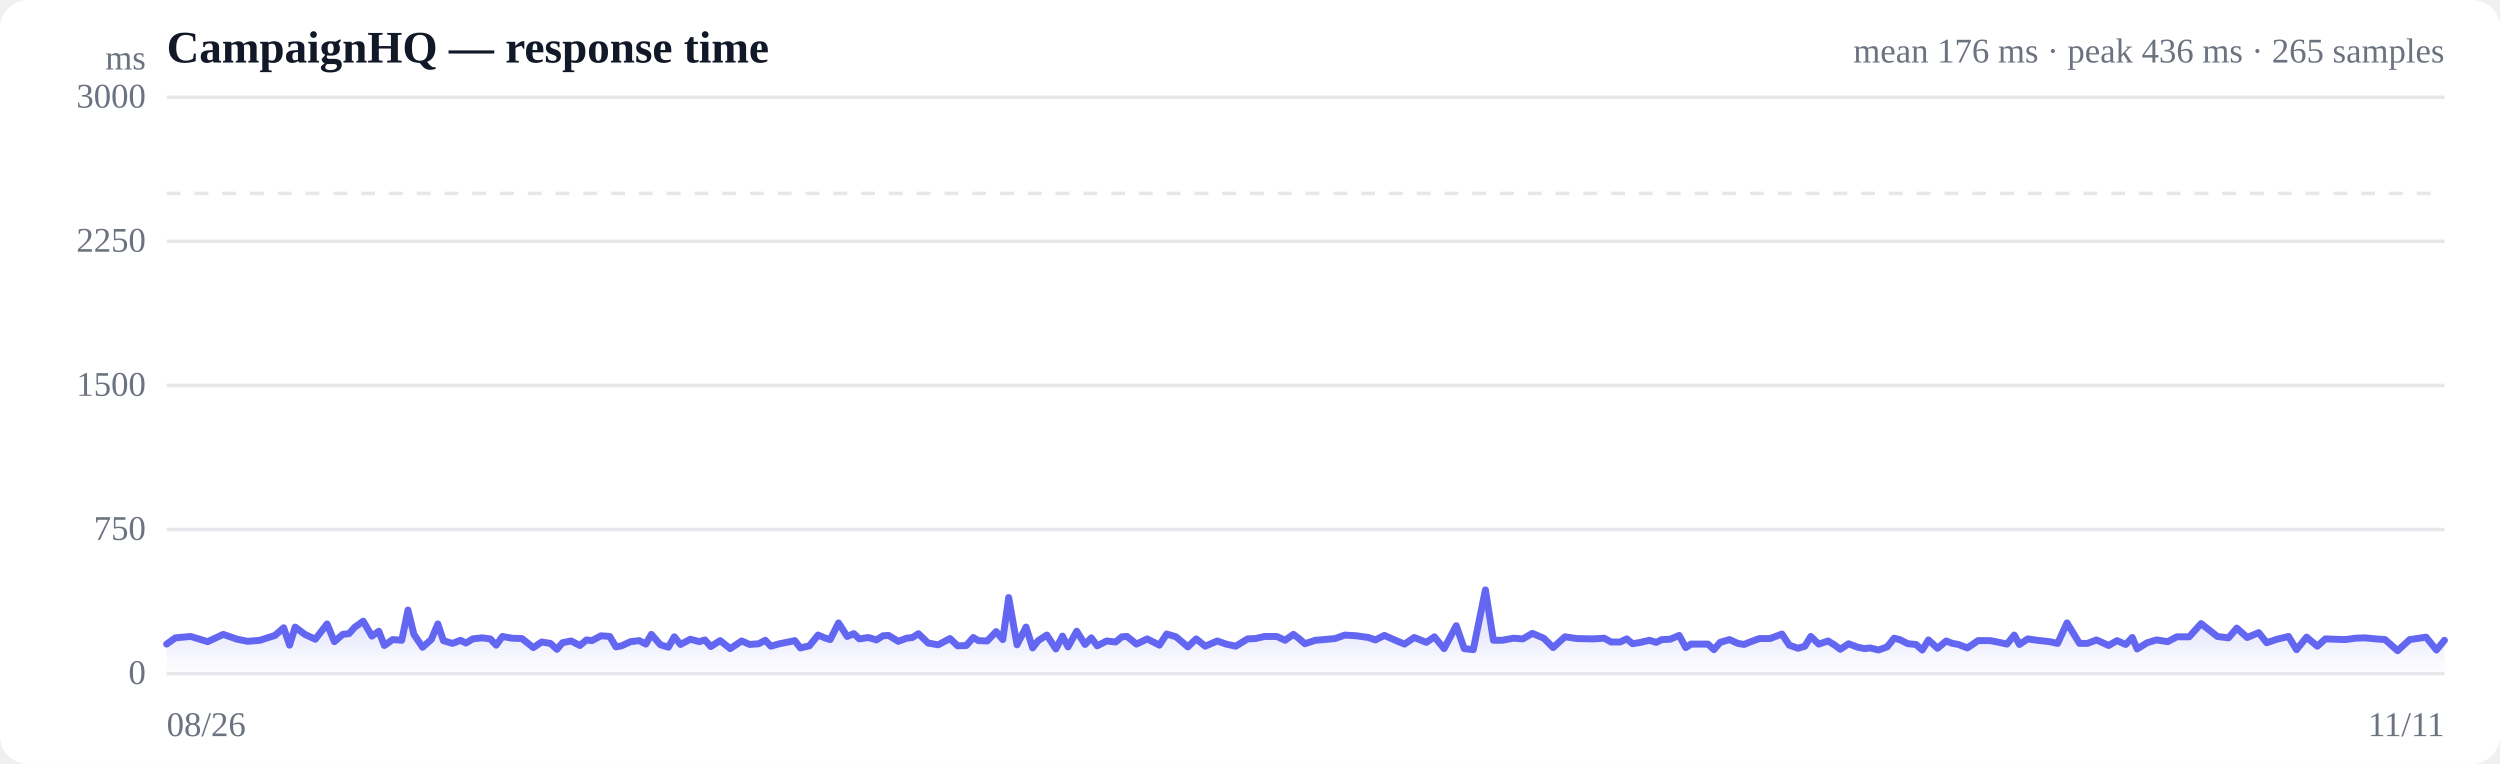
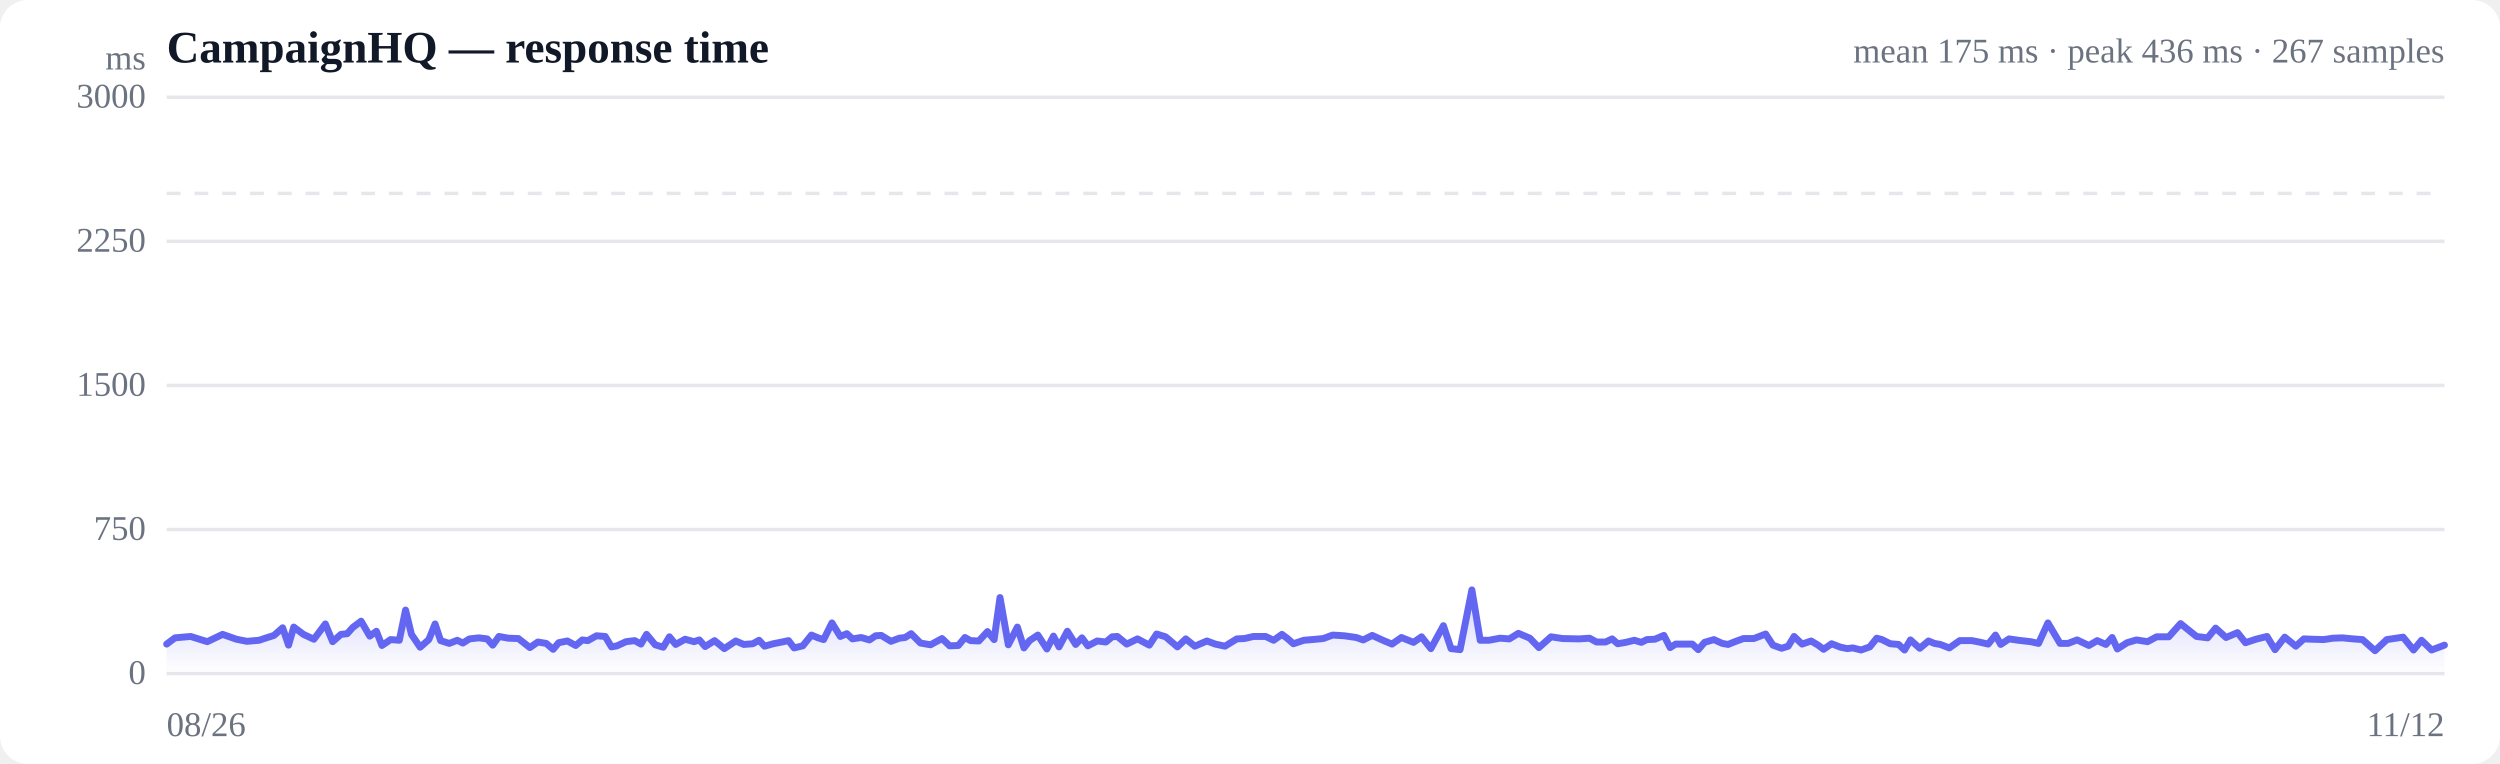
<svg xmlns="http://www.w3.org/2000/svg" viewBox="0 0 720 220" width="720" height="220" role="img" aria-label="Response time over time">
  <style>
  :root { color-scheme: light dark; }
  .bg { fill: #ffffff; }
  .grid { stroke: #e5e7eb; stroke-width: 1; }
  .axis { fill: #6b7280; font-size: 10px; }
  .title { fill: #111827; font-size: 13px; font-weight: 600; }
  .sub { fill: #6b7280; font-size: 10px; }
  .line { stroke: #6366f1; stroke-width: 2; fill: none; stroke-linejoin: round; stroke-linecap: round; }
  .area { fill: url(#fade); }
  .dot-degraded { fill: #f59e0b; }
  .dot-down { fill: #ef4444; }
  .empty { fill: #9ca3af; font-size: 12px; }
  @media (prefers-color-scheme: dark) {
    .bg { fill: #0b0f19; }
    .grid { stroke: #1f2937; }
    .axis, .sub { fill: #9ca3af; }
    .title { fill: #f3f4f6; }
    .line { stroke: #818cf8; }
  }
</style>
  <defs>
    <linearGradient id="fade" x1="0" y1="0" x2="0" y2="1">
      <stop offset="0%" stop-color="#6366f1" stop-opacity="0.28" />
      <stop offset="100%" stop-color="#6366f1" stop-opacity="0" />
    </linearGradient>
  </defs>
  <rect class="bg" width="720" height="220" rx="8" />
  <text class="title" x="48" y="18">CampaignHQ — response time</text>
-   <text class="sub" x="704" y="18" text-anchor="end">mean 176 ms · peak 436 ms · 265 samples</text>
+   <text class="sub" x="704" y="18" text-anchor="end">mean 175 ms · peak 436 ms · 267 samples</text>
  <line class="grid" x1="48" y1="194.0" x2="704" y2="194.0" />
  <text class="axis" x="42" y="197" text-anchor="end">0</text>
  <line class="grid" x1="48" y1="152.5" x2="704" y2="152.5" />
  <text class="axis" x="42" y="155.5" text-anchor="end">750</text>
  <line class="grid" x1="48" y1="111.0" x2="704" y2="111.0" />
  <text class="axis" x="42" y="114" text-anchor="end">1500</text>
  <line class="grid" x1="48" y1="69.5" x2="704" y2="69.5" />
  <text class="axis" x="42" y="72.5" text-anchor="end">2250</text>
  <line class="grid" x1="48" y1="28.0" x2="704" y2="28.0" />
  <text class="axis" x="42" y="31" text-anchor="end">3000</text>
  <line class="grid" stroke-dasharray="4 4" x1="48" y1="55.7" x2="704" y2="55.7" />
-   <path class="area" d="M48.0,185.5 L48.0,185.5 L50.5,183.7 L54.9,183.3 L59.8,184.8 L64.3,182.7 L68.3,184.1 L71.3,184.7 L74.9,184.4 L76.4,183.9 L79.2,183.0 L81.7,180.8 L83.4,185.8 L85.0,180.6 L87.8,182.7 L90.8,184.1 L94.2,179.7 L96.3,184.8 L98.7,182.7 L100.5,182.5 L102.1,180.7 L104.6,178.9 L107.1,183.2 L109.1,181.8 L110.7,185.9 L113.1,184.2 L115.7,184.4 L117.5,175.7 L119.2,182.7 L121.7,186.4 L124.2,184.2 L126.1,179.7 L127.7,184.5 L130.3,185.3 L132.6,184.4 L134.2,185.2 L136.1,184.0 L138.8,183.7 L141.2,184.0 L142.9,185.8 L144.7,183.3 L147.4,183.8 L150.3,183.9 L153.6,186.5 L156.0,184.9 L158.5,185.3 L160.4,187.0 L162.0,185.1 L164.5,184.6 L167.0,185.9 L168.9,184.3 L170.5,184.5 L173.1,183.1 L175.6,183.3 L177.4,186.3 L179.0,186.0 L181.6,184.8 L184.1,184.5 L186.0,185.5 L187.6,182.7 L190.2,185.7 L192.5,186.4 L194.2,183.4 L196.0,185.6 L198.8,184.1 L201.4,184.8 L203.0,184.3 L204.7,186.2 L207.4,184.5 L210.3,186.8 L213.6,184.6 L215.9,185.6 L218.5,185.4 L220.4,184.4 L222.0,186.1 L224.5,185.4 L227.0,184.9 L228.9,184.5 L230.5,186.6 L233.1,186.0 L235.6,182.9 L237.5,183.7 L239.1,184.2 L241.5,179.4 L244.0,183.3 L245.9,182.5 L247.5,184.0 L250.1,183.6 L252.4,184.3 L254.3,183.1 L255.9,183.0 L258.7,184.7 L261.1,183.8 L262.8,183.6 L264.5,182.5 L267.3,185.2 L270.2,185.7 L273.6,183.9 L275.8,186.0 L278.3,185.9 L280.3,183.6 L281.8,184.5 L284.3,184.6 L286.9,181.9 L288.8,184.2 L290.5,172.1 L292.9,185.7 L295.5,180.6 L297.4,186.6 L299.0,184.5 L301.5,182.9 L304.1,186.9 L306.0,183.2 L307.6,186.3 L310.1,181.8 L312.5,185.6 L314.3,183.7 L316.0,186.0 L318.7,184.6 L321.3,184.9 L323.1,183.4 L324.6,183.3 L327.3,185.5 L330.4,184.0 L333.9,185.8 L336.0,182.6 L338.7,183.4 L342.1,186.3 L344.5,184.0 L347.1,186.1 L350.6,184.6 L353.1,185.5 L355.9,186.1 L359.3,184.0 L361.6,183.9 L364.2,183.3 L367.7,183.3 L370.1,184.4 L372.5,182.7 L374.1,183.9 L375.8,185.4 L378.8,184.4 L381.3,184.2 L384.5,183.9 L387.3,182.9 L390.6,183.1 L394.1,183.6 L396.1,184.3 L398.7,183.0 L402.1,184.5 L404.5,185.5 L407.3,183.6 L410.8,185.0 L413.1,183.4 L415.9,186.8 L419.4,180.2 L421.7,186.8 L424.3,187.1 L427.8,169.9 L430.1,184.4 L432.6,184.4 L435.9,183.8 L438.6,184.0 L441.3,182.4 L444.6,183.8 L447.3,186.5 L450.7,183.4 L454.1,183.9 L458.9,184.0 L462.0,183.8 L464.0,184.9 L466.6,184.9 L468.5,184.0 L470.2,185.4 L472.5,185.0 L475.0,184.4 L477.0,185.0 L478.6,184.2 L481.0,184.1 L483.6,183.0 L485.5,186.5 L487.0,185.5 L489.5,185.5 L491.9,185.5 L493.6,187.1 L495.4,185.0 L498.1,184.2 L500.5,185.3 L502.3,185.6 L504.0,184.9 L506.7,183.9 L509.8,183.9 L513.2,182.6 L515.3,185.8 L517.8,186.7 L519.8,186.1 L521.5,183.3 L523.8,185.5 L526.5,184.6 L528.4,185.8 L530.0,187.0 L532.4,185.4 L535.0,186.4 L537.0,186.8 L538.6,186.6 L541.0,187.2 L543.5,186.3 L545.5,183.8 L547.1,184.2 L549.5,185.4 L551.8,185.6 L553.6,187.2 L555.4,184.3 L558.0,186.7 L560.5,184.6 L562.3,185.3 L564.0,185.6 L566.6,186.6 L569.7,184.5 L573.2,184.5 L575.3,184.9 L578.0,185.5 L580.1,182.9 L581.6,185.6 L584.0,184.0 L586.7,184.4 L590.3,184.8 L592.6,185.3 L595.3,179.4 L598.9,185.3 L601.2,185.3 L603.8,184.3 L607.3,185.9 L609.7,184.5 L612.2,185.6 L614.1,183.6 L615.5,186.9 L618.4,185.1 L621.1,184.3 L624.3,184.8 L626.9,183.4 L630.5,183.4 L633.9,179.6 L638.6,183.3 L641.8,183.7 L644.2,180.9 L647.2,183.6 L650.5,182.2 L652.8,185.1 L655.8,184.1 L659.1,183.3 L661.4,187.1 L664.3,183.5 L667.4,186.1 L669.7,184.0 L672.4,184.1 L675.5,184.2 L678.3,183.8 L681.0,183.7 L684.2,184.0 L686.9,184.2 L690.5,187.4 L694.0,184.2 L698.7,183.5 L701.7,187.2 L704.0,184.4 L704.0,194.0 L48.0,194.0 Z" />
-   <path class="line" d="M48.0,185.5 L50.5,183.7 L54.9,183.3 L59.8,184.8 L64.3,182.7 L68.3,184.1 L71.3,184.7 L74.9,184.4 L76.4,183.9 L79.2,183.0 L81.7,180.8 L83.4,185.8 L85.0,180.6 L87.8,182.7 L90.8,184.1 L94.2,179.7 L96.3,184.8 L98.7,182.7 L100.5,182.5 L102.1,180.7 L104.6,178.9 L107.1,183.2 L109.1,181.8 L110.7,185.9 L113.1,184.2 L115.7,184.4 L117.5,175.7 L119.2,182.7 L121.7,186.4 L124.2,184.2 L126.1,179.7 L127.7,184.5 L130.3,185.3 L132.6,184.4 L134.2,185.2 L136.1,184.0 L138.8,183.7 L141.2,184.0 L142.9,185.8 L144.7,183.3 L147.4,183.8 L150.3,183.9 L153.6,186.5 L156.0,184.9 L158.5,185.3 L160.4,187.0 L162.0,185.1 L164.5,184.6 L167.0,185.9 L168.9,184.3 L170.5,184.5 L173.1,183.1 L175.6,183.3 L177.4,186.3 L179.0,186.0 L181.6,184.8 L184.1,184.5 L186.0,185.5 L187.6,182.7 L190.2,185.7 L192.5,186.4 L194.2,183.4 L196.0,185.6 L198.8,184.1 L201.4,184.8 L203.0,184.3 L204.7,186.2 L207.4,184.5 L210.3,186.8 L213.6,184.6 L215.9,185.6 L218.5,185.4 L220.4,184.4 L222.0,186.1 L224.5,185.4 L227.0,184.9 L228.9,184.5 L230.5,186.6 L233.1,186.0 L235.6,182.9 L237.5,183.7 L239.1,184.2 L241.5,179.4 L244.0,183.3 L245.9,182.5 L247.5,184.0 L250.1,183.6 L252.4,184.3 L254.3,183.1 L255.9,183.0 L258.7,184.7 L261.1,183.8 L262.8,183.6 L264.5,182.5 L267.3,185.2 L270.2,185.7 L273.6,183.9 L275.8,186.0 L278.3,185.9 L280.3,183.6 L281.8,184.5 L284.3,184.6 L286.9,181.9 L288.8,184.2 L290.5,172.1 L292.9,185.7 L295.5,180.6 L297.4,186.6 L299.0,184.5 L301.5,182.9 L304.1,186.9 L306.0,183.2 L307.6,186.3 L310.1,181.8 L312.5,185.6 L314.3,183.7 L316.0,186.0 L318.7,184.6 L321.3,184.9 L323.1,183.4 L324.6,183.3 L327.3,185.5 L330.4,184.0 L333.9,185.8 L336.0,182.6 L338.7,183.4 L342.1,186.3 L344.5,184.0 L347.1,186.1 L350.6,184.6 L353.1,185.5 L355.9,186.1 L359.3,184.0 L361.6,183.9 L364.2,183.3 L367.7,183.3 L370.1,184.4 L372.5,182.7 L374.1,183.9 L375.8,185.4 L378.8,184.4 L381.3,184.2 L384.5,183.9 L387.3,182.9 L390.6,183.1 L394.1,183.6 L396.1,184.3 L398.7,183.0 L402.1,184.5 L404.5,185.5 L407.3,183.6 L410.8,185.0 L413.1,183.4 L415.9,186.8 L419.4,180.2 L421.7,186.8 L424.3,187.1 L427.8,169.9 L430.1,184.4 L432.6,184.4 L435.9,183.8 L438.6,184.0 L441.3,182.4 L444.6,183.8 L447.3,186.5 L450.7,183.4 L454.1,183.9 L458.9,184.0 L462.0,183.8 L464.0,184.9 L466.6,184.9 L468.5,184.0 L470.2,185.4 L472.5,185.0 L475.0,184.4 L477.0,185.0 L478.6,184.2 L481.0,184.1 L483.6,183.0 L485.5,186.5 L487.0,185.5 L489.5,185.5 L491.9,185.5 L493.6,187.1 L495.4,185.0 L498.1,184.2 L500.5,185.3 L502.3,185.6 L504.0,184.9 L506.7,183.9 L509.8,183.9 L513.2,182.6 L515.3,185.8 L517.8,186.7 L519.8,186.1 L521.5,183.3 L523.8,185.5 L526.5,184.6 L528.4,185.8 L530.0,187.0 L532.4,185.4 L535.0,186.4 L537.0,186.8 L538.6,186.6 L541.0,187.2 L543.5,186.3 L545.5,183.8 L547.1,184.2 L549.5,185.4 L551.8,185.6 L553.6,187.2 L555.4,184.3 L558.0,186.7 L560.5,184.6 L562.3,185.3 L564.0,185.6 L566.6,186.6 L569.7,184.5 L573.2,184.5 L575.3,184.9 L578.0,185.5 L580.1,182.9 L581.6,185.6 L584.0,184.0 L586.7,184.4 L590.3,184.8 L592.6,185.3 L595.3,179.4 L598.9,185.3 L601.2,185.3 L603.8,184.3 L607.3,185.9 L609.7,184.5 L612.2,185.6 L614.1,183.6 L615.5,186.9 L618.4,185.1 L621.1,184.3 L624.3,184.8 L626.9,183.4 L630.5,183.4 L633.9,179.6 L638.6,183.3 L641.8,183.7 L644.2,180.9 L647.2,183.6 L650.5,182.2 L652.8,185.1 L655.8,184.1 L659.1,183.3 L661.4,187.1 L664.3,183.5 L667.4,186.1 L669.7,184.0 L672.4,184.1 L675.5,184.2 L678.3,183.8 L681.0,183.7 L684.2,184.0 L686.9,184.2 L690.5,187.4 L694.0,184.2 L698.7,183.5 L701.7,187.2 L704.0,184.4" />
+   <path class="area" d="M48.0,185.5 L48.0,185.5 L50.4,183.7 L54.9,183.3 L59.7,184.8 L64.1,182.7 L68.1,184.1 L71.1,184.7 L74.6,184.4 L76.1,183.9 L78.9,183.0 L81.4,180.8 L83.1,185.8 L84.6,180.6 L87.4,182.7 L90.4,184.1 L93.7,179.7 L95.8,184.8 L98.2,182.7 L100.0,182.5 L101.6,180.7 L104.0,178.9 L106.5,183.2 L108.4,181.8 L110.0,185.9 L112.5,184.2 L115.0,184.4 L116.8,175.7 L118.5,182.7 L121.0,186.4 L123.5,184.2 L125.3,179.7 L126.9,184.5 L129.4,185.3 L131.7,184.4 L133.3,185.2 L135.2,184.0 L137.9,183.7 L140.3,184.0 L141.9,185.8 L143.7,183.3 L146.4,183.8 L149.3,183.9 L152.6,186.5 L154.9,184.9 L157.3,185.3 L159.3,187.0 L160.9,185.1 L163.4,184.6 L165.8,185.9 L167.7,184.3 L169.3,184.5 L171.8,183.1 L174.3,183.3 L176.1,186.3 L177.7,186.0 L180.3,184.8 L182.8,184.5 L184.6,185.5 L186.2,182.7 L188.7,185.7 L191.0,186.4 L192.8,183.4 L194.6,185.6 L197.3,184.1 L199.9,184.8 L201.4,184.3 L203.1,186.2 L205.8,184.5 L208.6,186.8 L211.9,184.6 L214.2,185.6 L216.8,185.4 L218.6,184.4 L220.2,186.1 L222.7,185.4 L225.2,184.9 L227.1,184.5 L228.7,186.6 L231.2,186.0 L233.7,182.9 L235.6,183.7 L237.2,184.2 L239.6,179.4 L242.0,183.3 L243.9,182.5 L245.5,184.0 L248.0,183.6 L250.4,184.3 L252.2,183.1 L253.8,183.0 L256.6,184.7 L259.0,183.8 L260.7,183.6 L262.4,182.5 L265.1,185.2 L268.0,185.7 L271.3,183.9 L273.5,186.0 L276.0,185.9 L277.9,183.6 L279.5,184.5 L281.9,184.6 L284.4,181.9 L286.3,184.2 L288.0,172.1 L290.4,185.7 L293.0,180.6 L294.9,186.6 L296.5,184.5 L298.9,182.9 L301.5,186.9 L303.4,183.2 L305.0,186.3 L307.4,181.8 L309.8,185.6 L311.6,183.7 L313.3,186.0 L316.0,184.6 L318.5,184.9 L320.3,183.4 L321.8,183.3 L324.5,185.5 L327.6,184.0 L331.0,185.8 L333.1,182.6 L335.7,183.4 L339.1,186.3 L341.5,184.0 L344.1,186.1 L347.6,184.6 L350.0,185.5 L352.8,186.1 L356.2,184.0 L358.4,183.9 L361.0,183.3 L364.5,183.3 L366.8,184.4 L369.2,182.7 L370.8,183.9 L372.5,185.4 L375.5,184.4 L377.9,184.2 L381.1,183.9 L383.8,182.9 L387.1,183.1 L390.6,183.6 L392.6,184.3 L395.2,183.0 L398.5,184.5 L400.9,185.5 L403.6,183.6 L407.1,185.0 L409.4,183.4 L412.1,186.8 L415.7,180.2 L417.9,186.8 L420.5,187.1 L423.9,169.9 L426.3,184.4 L428.8,184.4 L432.0,183.8 L434.7,184.0 L437.3,182.4 L440.6,183.8 L443.2,186.5 L446.7,183.4 L450.0,183.9 L454.8,184.0 L457.8,183.8 L459.8,184.9 L462.4,184.9 L464.3,184.0 L465.9,185.4 L468.2,185.0 L470.7,184.4 L472.7,185.0 L474.3,184.2 L476.6,184.1 L479.2,183.0 L481.0,186.5 L482.6,185.5 L485.0,185.5 L487.4,185.5 L489.1,187.1 L490.9,185.0 L493.6,184.2 L496.0,185.3 L497.7,185.6 L499.4,184.9 L502.1,183.9 L505.1,183.9 L508.5,182.6 L510.6,185.8 L513.1,186.7 L515.0,186.1 L516.7,183.3 L519.0,185.5 L521.6,184.6 L523.6,185.8 L525.2,187.0 L527.5,185.4 L530.1,186.4 L532.0,186.8 L533.6,186.6 L536.0,187.2 L538.5,186.3 L540.5,183.8 L542.0,184.2 L544.4,185.4 L546.8,185.6 L548.5,187.2 L550.2,184.3 L552.9,186.7 L555.4,184.6 L557.1,185.3 L558.8,185.6 L561.4,186.6 L564.4,184.5 L567.9,184.5 L570.0,184.9 L572.6,185.5 L574.7,182.9 L576.2,185.6 L578.6,184.0 L581.3,184.4 L584.8,184.8 L587.1,185.3 L589.8,179.4 L593.3,185.3 L595.6,185.3 L598.2,184.3 L601.6,185.9 L604.0,184.5 L606.5,185.6 L608.3,183.6 L609.8,186.9 L612.6,185.1 L615.3,184.3 L618.5,184.8 L621.1,183.4 L624.6,183.4 L628.0,179.6 L632.6,183.3 L635.8,183.7 L638.1,180.9 L641.1,183.6 L644.4,182.2 L646.7,185.1 L649.7,184.1 L652.9,183.3 L655.2,187.1 L658.0,183.5 L661.2,186.1 L663.5,184.0 L666.0,184.1 L669.2,184.2 L671.9,183.8 L674.6,183.7 L677.7,184.0 L680.4,184.2 L684.0,187.4 L687.4,184.2 L692.1,183.5 L695.1,187.2 L697.4,184.4 L700.3,187.2 L704.0,185.8 L704.0,194.0 L48.0,194.0 Z" />
+   <path class="line" d="M48.0,185.5 L50.4,183.7 L54.9,183.3 L59.7,184.8 L64.1,182.7 L68.1,184.1 L71.1,184.7 L74.6,184.4 L76.1,183.9 L78.9,183.0 L81.4,180.8 L83.1,185.8 L84.6,180.6 L87.4,182.7 L90.4,184.1 L93.7,179.7 L95.8,184.8 L98.2,182.7 L100.0,182.5 L101.6,180.7 L104.0,178.9 L106.5,183.2 L108.4,181.8 L110.0,185.9 L112.5,184.2 L115.0,184.4 L116.8,175.7 L118.5,182.7 L121.0,186.4 L123.5,184.2 L125.3,179.7 L126.9,184.5 L129.4,185.3 L131.7,184.4 L133.3,185.2 L135.2,184.0 L137.9,183.7 L140.3,184.0 L141.9,185.8 L143.7,183.3 L146.4,183.8 L149.3,183.9 L152.6,186.5 L154.9,184.9 L157.3,185.3 L159.3,187.0 L160.9,185.1 L163.4,184.6 L165.8,185.9 L167.7,184.3 L169.3,184.5 L171.8,183.1 L174.3,183.3 L176.1,186.3 L177.7,186.0 L180.3,184.8 L182.8,184.5 L184.6,185.5 L186.2,182.7 L188.7,185.7 L191.0,186.4 L192.8,183.4 L194.6,185.6 L197.3,184.1 L199.9,184.8 L201.4,184.3 L203.1,186.2 L205.8,184.5 L208.6,186.8 L211.9,184.6 L214.2,185.6 L216.8,185.4 L218.6,184.4 L220.2,186.1 L222.7,185.4 L225.2,184.9 L227.1,184.5 L228.7,186.6 L231.2,186.0 L233.7,182.9 L235.6,183.7 L237.2,184.2 L239.6,179.4 L242.0,183.3 L243.9,182.5 L245.5,184.0 L248.0,183.6 L250.4,184.3 L252.2,183.1 L253.8,183.0 L256.6,184.7 L259.0,183.8 L260.7,183.6 L262.4,182.5 L265.1,185.2 L268.0,185.7 L271.3,183.9 L273.5,186.0 L276.0,185.9 L277.9,183.6 L279.5,184.5 L281.9,184.6 L284.4,181.9 L286.3,184.2 L288.0,172.1 L290.4,185.7 L293.0,180.6 L294.9,186.6 L296.5,184.5 L298.9,182.9 L301.5,186.9 L303.4,183.2 L305.0,186.3 L307.4,181.8 L309.8,185.6 L311.6,183.7 L313.3,186.0 L316.0,184.6 L318.5,184.9 L320.3,183.4 L321.8,183.3 L324.5,185.5 L327.6,184.0 L331.0,185.8 L333.1,182.6 L335.7,183.4 L339.1,186.3 L341.5,184.0 L344.1,186.1 L347.6,184.6 L350.0,185.5 L352.8,186.1 L356.2,184.0 L358.4,183.9 L361.0,183.3 L364.5,183.3 L366.8,184.4 L369.2,182.7 L370.8,183.9 L372.5,185.4 L375.5,184.4 L377.9,184.2 L381.1,183.9 L383.8,182.9 L387.1,183.1 L390.6,183.6 L392.6,184.3 L395.2,183.0 L398.5,184.5 L400.9,185.5 L403.6,183.6 L407.1,185.0 L409.4,183.4 L412.1,186.8 L415.7,180.2 L417.9,186.8 L420.5,187.1 L423.9,169.9 L426.3,184.4 L428.8,184.4 L432.0,183.8 L434.7,184.0 L437.3,182.4 L440.6,183.8 L443.2,186.5 L446.7,183.4 L450.0,183.9 L454.8,184.0 L457.8,183.8 L459.8,184.9 L462.4,184.9 L464.3,184.0 L465.9,185.4 L468.2,185.0 L470.7,184.4 L472.7,185.0 L474.3,184.2 L476.6,184.1 L479.2,183.0 L481.0,186.5 L482.6,185.5 L485.0,185.5 L487.4,185.5 L489.1,187.1 L490.9,185.0 L493.6,184.2 L496.0,185.3 L497.7,185.6 L499.4,184.9 L502.1,183.9 L505.1,183.9 L508.5,182.6 L510.6,185.8 L513.1,186.7 L515.0,186.1 L516.7,183.3 L519.0,185.5 L521.6,184.6 L523.6,185.8 L525.2,187.0 L527.5,185.4 L530.1,186.4 L532.0,186.8 L533.6,186.6 L536.0,187.2 L538.5,186.3 L540.5,183.8 L542.0,184.2 L544.4,185.4 L546.8,185.6 L548.5,187.2 L550.2,184.3 L552.9,186.7 L555.4,184.6 L557.1,185.3 L558.8,185.6 L561.4,186.6 L564.4,184.5 L567.9,184.5 L570.0,184.9 L572.6,185.5 L574.7,182.9 L576.2,185.6 L578.6,184.0 L581.3,184.4 L584.8,184.8 L587.1,185.3 L589.8,179.4 L593.3,185.3 L595.6,185.3 L598.2,184.3 L601.6,185.9 L604.0,184.5 L606.5,185.6 L608.3,183.6 L609.8,186.9 L612.6,185.1 L615.3,184.3 L618.5,184.8 L621.1,183.4 L624.6,183.4 L628.0,179.6 L632.6,183.3 L635.8,183.7 L638.1,180.9 L641.1,183.6 L644.4,182.2 L646.7,185.1 L649.7,184.1 L652.9,183.3 L655.2,187.1 L658.0,183.5 L661.2,186.1 L663.5,184.0 L666.0,184.1 L669.2,184.2 L671.9,183.8 L674.6,183.7 L677.7,184.0 L680.4,184.2 L684.0,187.4 L687.4,184.2 L692.1,183.5 L695.1,187.2 L697.4,184.4 L700.3,187.2 L704.0,185.8" />
  <text class="axis" x="48" y="212">08/26</text>
-   <text class="axis" x="704" y="212" text-anchor="end">11/11</text>
+   <text class="axis" x="704" y="212" text-anchor="end">11/12</text>
  <text class="axis" x="42" y="20" text-anchor="end">ms</text>
</svg>
